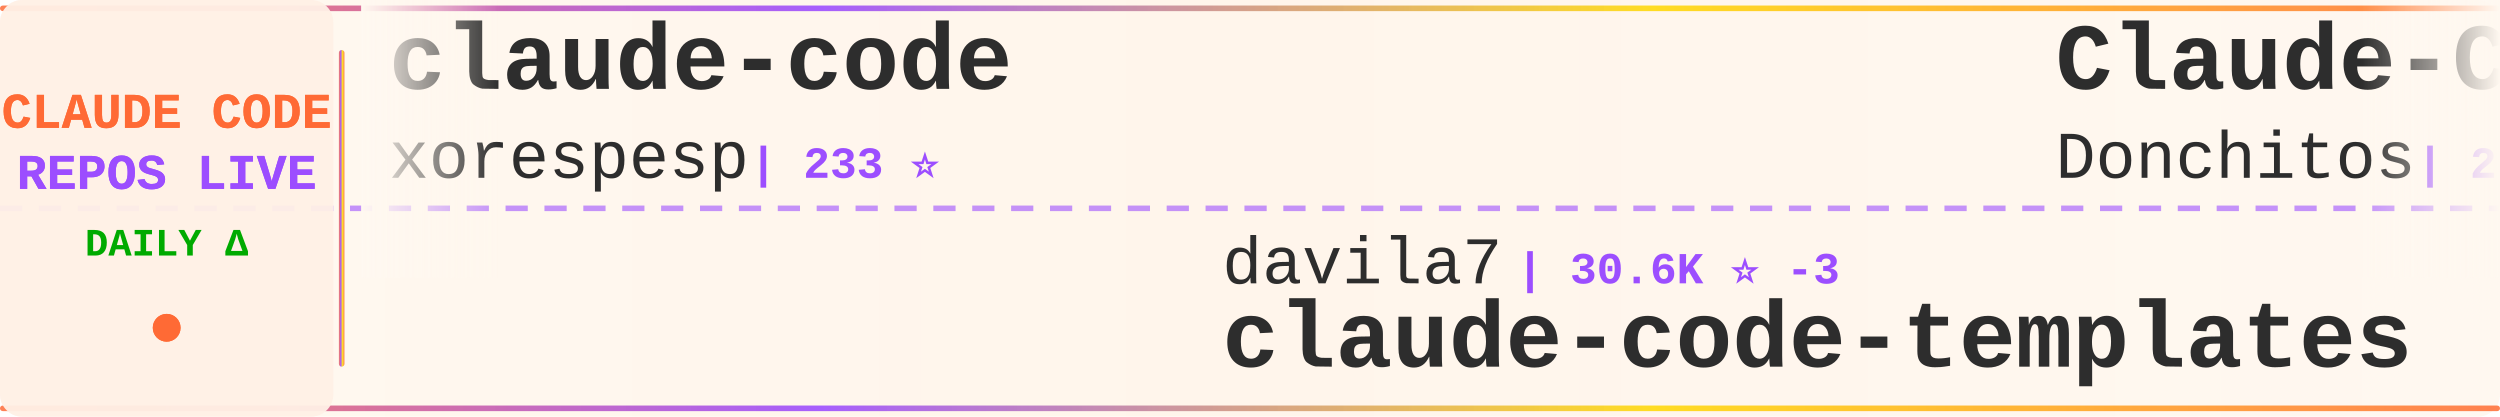
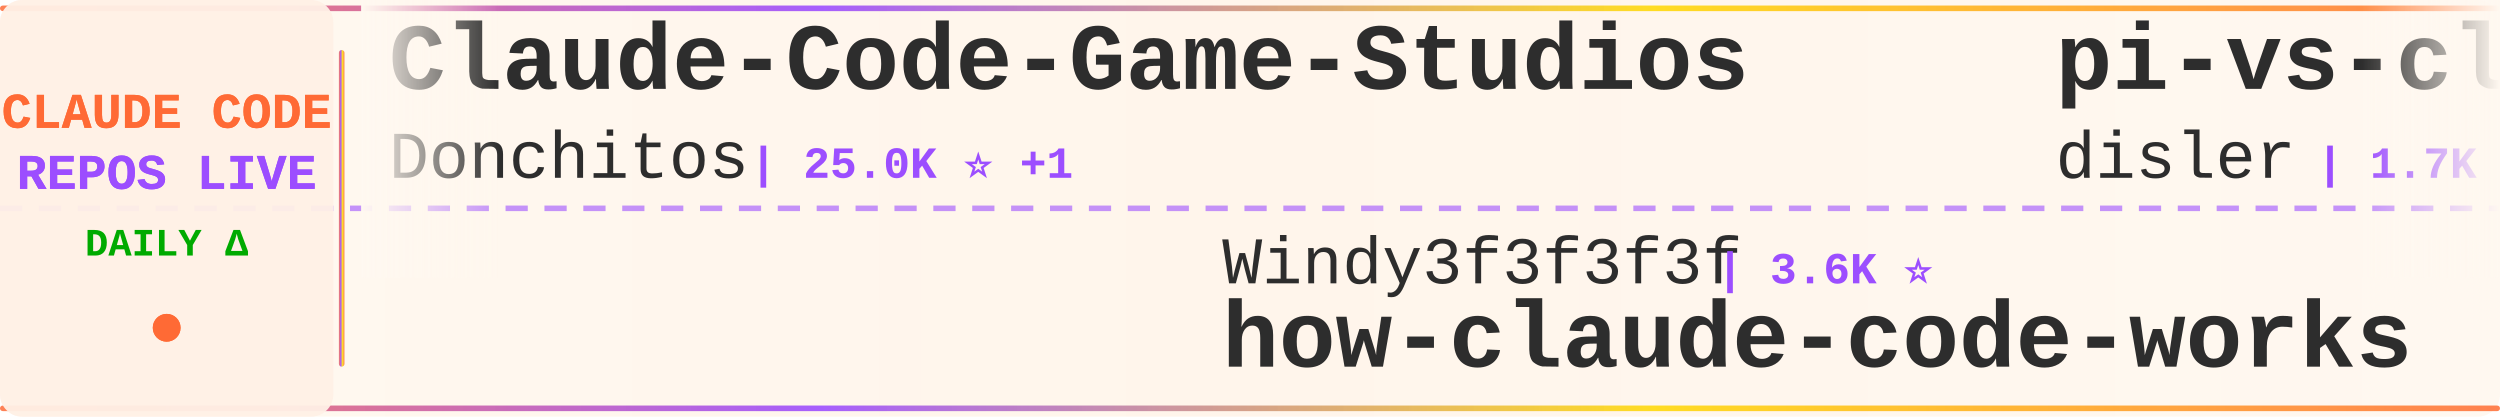
<svg xmlns="http://www.w3.org/2000/svg" width="900" height="150">
  <defs>
    <linearGradient id="tickerBg" x1="0%" y1="0%" x2="100%" y2="0%">
      <stop offset="0%" style="stop-color:#fff8f0;stop-opacity:0.98" />
      <stop offset="50%" style="stop-color:#fff5eb;stop-opacity:1" />
      <stop offset="100%" style="stop-color:#fff8f0;stop-opacity:0.98" />
    </linearGradient>
    <linearGradient id="borderGrad" x1="0%" y1="0%" x2="100%" y2="0%">
      <stop offset="0%" style="stop-color:#FF6B35;stop-opacity:0.85">
        <animate attributeName="stop-opacity" values="0.85;1;0.85" dur="2s" repeatCount="indefinite" />
      </stop>
      <stop offset="33%" style="stop-color:#9C4EFF;stop-opacity:0.9">
        <animate attributeName="stop-opacity" values="0.9;1;0.9" dur="2.2s" repeatCount="indefinite" />
      </stop>
      <stop offset="66%" style="stop-color:#FFD700;stop-opacity:0.85">
        <animate attributeName="stop-opacity" values="0.85;1;0.85" dur="1.8s" repeatCount="indefinite" />
      </stop>
      <stop offset="100%" style="stop-color:#FF6B35;stop-opacity:0.85">
        <animate attributeName="stop-opacity" values="0.85;1;0.85" dur="2s" repeatCount="indefinite" />
      </stop>
    </linearGradient>
    <filter id="textGlow">
      <feGaussianBlur stdDeviation="0.15" result="coloredBlur" />
      <feMerge>
        <feMergeNode in="coloredBlur" />
        <feMergeNode in="SourceGraphic" />
      </feMerge>
    </filter>
    <filter id="metricGlow">
      <feGaussianBlur stdDeviation="0.2" result="coloredBlur" />
      <feMerge>
        <feMergeNode in="coloredBlur" />
        <feMergeNode in="SourceGraphic" />
      </feMerge>
    </filter>
    <linearGradient id="leftFade" x1="0%" y1="0%" x2="100%" y2="0%">
      <stop offset="0%" style="stop-color:#fff8f0;stop-opacity:1" />
      <stop offset="100%" style="stop-color:#fff8f0;stop-opacity:0" />
    </linearGradient>
    <linearGradient id="rightFade" x1="0%" y1="0%" x2="100%" y2="0%">
      <stop offset="0%" style="stop-color:#fff8f0;stop-opacity:0" />
      <stop offset="100%" style="stop-color:#fff8f0;stop-opacity:1" />
    </linearGradient>
  </defs>
  <rect width="900" height="150" fill="url(#tickerBg)" rx="8" />
  <rect x="0" y="2" width="900" height="2" fill="url(#borderGrad)" rx="1" />
  <rect x="0" y="146" width="900" height="2" fill="url(#borderGrad)" rx="1" />
  <line x1="0" y1="75" x2="900" y2="75" stroke="#9C4EFF" stroke-width="2" stroke-dasharray="8 6" opacity="0.6" />
  <rect x="0" y="0" width="120" height="150" fill="#fff0e6" opacity="0.95" rx="8" />
  <text x="60" y="46" font-family="'Courier New', monospace" font-size="18" font-weight="bold" fill="#FF6B35" text-anchor="middle" filter="url(#textGlow)">
    CLAUDE CODE
  </text>
  <text x="60" y="68" font-family="'Courier New', monospace" font-size="18" font-weight="bold" fill="#9C4EFF" text-anchor="middle" filter="url(#textGlow)">
    REPOS LIVE
  </text>
  <text x="60" y="92" font-family="'Courier New', monospace" font-size="14" font-weight="bold" fill="#00aa00" text-anchor="middle">
    DAILY Δ
  </text>
  <circle cx="60" cy="118" r="5" fill="#FF6B35" filter="url(#metricGlow)">
    <animate attributeName="r" values="4;6;4" dur="1.5s" repeatCount="indefinite" />
    <animate attributeName="opacity" values="0.6;1;0.6" dur="1.5s" repeatCount="indefinite" />
  </circle>
  <rect x="122" y="18" width="2" height="114" fill="url(#borderGrad)" rx="1" />
  <clipPath id="tickerClip">
    <rect x="130" y="0" width="770" height="150" />
  </clipPath>
  <g clip-path="url(#tickerClip)">
    <g id="tickerItems">
      <animateTransform attributeName="transform" attributeType="XML" type="translate" from="0 0" to="-3000 0" dur="54s" repeatCount="indefinite" />
      <g transform="translate(0, 0)">
-         <text x="140" y="32" font-family="'Courier New', monospace" font-size="34" font-weight="bold" fill="#2d2d2d">claude-code</text>
-         <text x="140" y="64" font-family="'Courier New', monospace" font-size="24" font-weight="normal" fill="#2d2d2d" opacity="1.0">xorespesp</text>
-         <text x="270" y="64" font-family="'Courier New', monospace" font-size="16" font-weight="bold" fill="#9C4EFF"> | 233 ⭐</text>
+         <text x="140" y="32" font-family="'Courier New', monospace" font-size="34" font-weight="bold" fill="#2d2d2d">Claude-Code-Game-Studios</text>
+         <text x="140" y="64" font-family="'Courier New', monospace" font-size="24" font-weight="normal" fill="#2d2d2d" opacity="1.0">Donchitos</text>
+         <text x="270" y="64" font-family="'Courier New', monospace" font-size="16" font-weight="bold" fill="#9C4EFF"> | 25.0K ⭐ +1</text>
      </g>
      <g transform="translate(300, 0)">
-         <text x="140" y="102" font-family="'Courier New', monospace" font-size="24" font-weight="normal" fill="#2d2d2d" opacity="1.0">davila7</text>
-         <text x="246" y="102" font-family="'Courier New', monospace" font-size="16" font-weight="bold" fill="#9C4EFF"> | 30.6K ⭐ -3</text>
-         <text x="140" y="132" font-family="'Courier New', monospace" font-size="34" font-weight="bold" fill="#2d2d2d">claude-code-templates</text>
+         <text x="140" y="102" font-family="'Courier New', monospace" font-size="24" font-weight="normal" fill="#2d2d2d" opacity="1.0">Windy3f3f3f3f</text>
+         <text x="318" y="102" font-family="'Courier New', monospace" font-size="16" font-weight="bold" fill="#9C4EFF"> | 3.6K ⭐</text>
+         <text x="140" y="132" font-family="'Courier New', monospace" font-size="34" font-weight="bold" fill="#2d2d2d">how-claude-code-works</text>
      </g>
      <g transform="translate(600, 0)">
+         <text x="140" y="32" font-family="'Courier New', monospace" font-size="34" font-weight="bold" fill="#2d2d2d">pi-vs-claude-code</text>
+         <text x="140" y="64" font-family="'Courier New', monospace" font-size="24" font-weight="normal" fill="#2d2d2d" opacity="1.0">disler</text>
+         <text x="234" y="64" font-family="'Courier New', monospace" font-size="16" font-weight="bold" fill="#9C4EFF"> | 1.7K ⭐</text>
+       </g>
+       <g transform="translate(900, 0)">
+         <text x="140" y="102" font-family="'Courier New', monospace" font-size="24" font-weight="normal" fill="#2d2d2d" opacity="1.0">ghuntley</text>
+         <text x="258" y="102" font-family="'Courier New', monospace" font-size="16" font-weight="bold" fill="#9C4EFF"> | 992 ⭐</text>
+         <text x="140" y="132" font-family="'Courier New', monospace" font-size="34" font-weight="bold" fill="#2d2d2d">claude-code-source-code-...</text>
+       </g>
+       <g transform="translate(1200, 0)">
+         <text x="140" y="32" font-family="'Courier New', monospace" font-size="34" font-weight="bold" fill="#2d2d2d">claude-code-templates</text>
+         <text x="140" y="64" font-family="'Courier New', monospace" font-size="24" font-weight="normal" fill="#2d2d2d" opacity="1.0">davila7</text>
+         <text x="246" y="64" font-family="'Courier New', monospace" font-size="16" font-weight="bold" fill="#9C4EFF"> | 30.6K ⭐ +3</text>
+       </g>
+       <g transform="translate(1500, 0)">
+         <text x="140" y="102" font-family="'Courier New', monospace" font-size="24" font-weight="normal" fill="#2d2d2d" opacity="1.0">hangsman</text>
+         <text x="258" y="102" font-family="'Courier New', monospace" font-size="16" font-weight="bold" fill="#9C4EFF"> | 793 ⭐</text>
+         <text x="140" y="132" font-family="'Courier New', monospace" font-size="34" font-weight="bold" fill="#2d2d2d">claude-code-source</text>
+       </g>
+       <g transform="translate(1800, 0)">
+         <text x="140" y="32" font-family="'Courier New', monospace" font-size="34" font-weight="bold" fill="#2d2d2d">ralph-claude-code</text>
+         <text x="140" y="64" font-family="'Courier New', monospace" font-size="24" font-weight="normal" fill="#2d2d2d" opacity="1.0">frankbria</text>
+         <text x="270" y="64" font-family="'Courier New', monospace" font-size="16" font-weight="bold" fill="#9C4EFF"> | 9.6K ⭐</text>
+       </g>
+       <g transform="translate(2100, 0)">
+         <text x="140" y="102" font-family="'Courier New', monospace" font-size="24" font-weight="normal" fill="#2d2d2d" opacity="1.0">AICoderTudou</text>
+         <text x="306" y="102" font-family="'Courier New', monospace" font-size="16" font-weight="bold" fill="#9C4EFF"> | 495 ⭐</text>
+         <text x="140" y="132" font-family="'Courier New', monospace" font-size="34" font-weight="bold" fill="#2d2d2d">claude-code-tudou</text>
+       </g>
+       <g transform="translate(2400, 0)">
+         <text x="140" y="32" font-family="'Courier New', monospace" font-size="34" font-weight="bold" fill="#2d2d2d">claude-coder</text>
+         <text x="140" y="64" font-family="'Courier New', monospace" font-size="24" font-weight="normal" fill="#2d2d2d" opacity="1.0">kodu-ai</text>
+         <text x="246" y="64" font-family="'Courier New', monospace" font-size="16" font-weight="bold" fill="#9C4EFF"> | 5.2K ⭐</text>
+       </g>
+       <g transform="translate(2700, 0)">
+         <text x="140" y="102" font-family="'Courier New', monospace" font-size="24" font-weight="normal" fill="#2d2d2d" opacity="1.0">luyao618</text>
+         <text x="258" y="102" font-family="'Courier New', monospace" font-size="16" font-weight="bold" fill="#9C4EFF"> | 1.7K ⭐</text>
+         <text x="140" y="132" font-family="'Courier New', monospace" font-size="34" font-weight="bold" fill="#2d2d2d">Claude-Code-Source-Study</text>
+       </g>
+       <g transform="translate(3000, 0)">
        <text x="140" y="32" font-family="'Courier New', monospace" font-size="34" font-weight="bold" fill="#2d2d2d">Claude-Code-Game-Studios</text>
        <text x="140" y="64" font-family="'Courier New', monospace" font-size="24" font-weight="normal" fill="#2d2d2d" opacity="1.0">Donchitos</text>
-         <text x="270" y="64" font-family="'Courier New', monospace" font-size="16" font-weight="bold" fill="#9C4EFF"> | 25.0K ⭐ +9</text>
-       </g>
-       <g transform="translate(900, 0)">
-         <text x="140" y="102" font-family="'Courier New', monospace" font-size="24" font-weight="normal" fill="#2d2d2d" opacity="1.0">techjarves</text>
-         <text x="282" y="102" font-family="'Courier New', monospace" font-size="16" font-weight="bold" fill="#9C4EFF"> | 1.4K ⭐ +2</text>
-         <text x="140" y="132" font-family="'Courier New', monospace" font-size="34" font-weight="bold" fill="#2d2d2d">ClaudeCode-Portable</text>
-       </g>
-       <g transform="translate(1200, 0)">
-         <text x="140" y="32" font-family="'Courier New', monospace" font-size="34" font-weight="bold" fill="#2d2d2d">claude-code-guide</text>
-         <text x="140" y="64" font-family="'Courier New', monospace" font-size="24" font-weight="normal" fill="#2d2d2d" opacity="1.0">zebbern</text>
-         <text x="246" y="64" font-family="'Courier New', monospace" font-size="16" font-weight="bold" fill="#9C4EFF"> | 4.6K ⭐</text>
-       </g>
-       <g transform="translate(1500, 0)">
-         <text x="140" y="102" font-family="'Courier New', monospace" font-size="24" font-weight="normal" fill="#2d2d2d" opacity="1.0">musistudio</text>
-         <text x="282" y="102" font-family="'Courier New', monospace" font-size="16" font-weight="bold" fill="#9C4EFF"> | 37.2K ⭐ +4</text>
-         <text x="140" y="132" font-family="'Courier New', monospace" font-size="34" font-weight="bold" fill="#2d2d2d">claude-code-router</text>
-       </g>
-       <g transform="translate(1800, 0)">
-         <text x="140" y="32" font-family="'Courier New', monospace" font-size="34" font-weight="bold" fill="#2d2d2d">claude-code</text>
-         <text x="140" y="64" font-family="'Courier New', monospace" font-size="24" font-weight="normal" fill="#2d2d2d" opacity="1.0">alex000kim</text>
-         <text x="282" y="64" font-family="'Courier New', monospace" font-size="16" font-weight="bold" fill="#9C4EFF"> | 234 ⭐</text>
-       </g>
-       <g transform="translate(2100, 0)">
-         <text x="140" y="102" font-family="'Courier New', monospace" font-size="24" font-weight="normal" fill="#2d2d2d" opacity="1.0">digitalsamba</text>
-         <text x="306" y="102" font-family="'Courier New', monospace" font-size="16" font-weight="bold" fill="#9C4EFF"> | 2.1K ⭐ +2</text>
-         <text x="140" y="132" font-family="'Courier New', monospace" font-size="34" font-weight="bold" fill="#2d2d2d">claude-code-video-toolki...</text>
-       </g>
-       <g transform="translate(2400, 0)">
-         <text x="140" y="32" font-family="'Courier New', monospace" font-size="34" font-weight="bold" fill="#2d2d2d">edmunds-claude-code</text>
-         <text x="140" y="64" font-family="'Courier New', monospace" font-size="24" font-weight="normal" fill="#2d2d2d" opacity="1.0">edmund-io</text>
-         <text x="270" y="64" font-family="'Courier New', monospace" font-size="16" font-weight="bold" fill="#9C4EFF"> | 1.5K ⭐ +1</text>
-       </g>
-       <g transform="translate(2700, 0)">
-         <text x="140" y="102" font-family="'Courier New', monospace" font-size="24" font-weight="normal" fill="#2d2d2d" opacity="1.0">anthropics</text>
-         <text x="282" y="102" font-family="'Courier New', monospace" font-size="16" font-weight="bold" fill="#9C4EFF"> | 175.8K ⭐ +40</text>
-         <text x="140" y="132" font-family="'Courier New', monospace" font-size="34" font-weight="bold" fill="#2d2d2d">skills</text>
-       </g>
-       <g transform="translate(3000, 0)">
-         <text x="140" y="32" font-family="'Courier New', monospace" font-size="34" font-weight="bold" fill="#2d2d2d">claude-code</text>
-         <text x="140" y="64" font-family="'Courier New', monospace" font-size="24" font-weight="normal" fill="#2d2d2d" opacity="1.0">xorespesp</text>
-         <text x="270" y="64" font-family="'Courier New', monospace" font-size="16" font-weight="bold" fill="#9C4EFF"> | 233 ⭐</text>
+         <text x="270" y="64" font-family="'Courier New', monospace" font-size="16" font-weight="bold" fill="#9C4EFF"> | 25.0K ⭐ +1</text>
      </g>
      <g transform="translate(3300, 0)">
-         <text x="140" y="102" font-family="'Courier New', monospace" font-size="24" font-weight="normal" fill="#2d2d2d" opacity="1.0">davila7</text>
-         <text x="246" y="102" font-family="'Courier New', monospace" font-size="16" font-weight="bold" fill="#9C4EFF"> | 30.6K ⭐ -3</text>
-         <text x="140" y="132" font-family="'Courier New', monospace" font-size="34" font-weight="bold" fill="#2d2d2d">claude-code-templates</text>
+         <text x="140" y="102" font-family="'Courier New', monospace" font-size="24" font-weight="normal" fill="#2d2d2d" opacity="1.0">Windy3f3f3f3f</text>
+         <text x="318" y="102" font-family="'Courier New', monospace" font-size="16" font-weight="bold" fill="#9C4EFF"> | 3.6K ⭐</text>
+         <text x="140" y="132" font-family="'Courier New', monospace" font-size="34" font-weight="bold" fill="#2d2d2d">how-claude-code-works</text>
      </g>
      <g transform="translate(3600, 0)">
-         <text x="140" y="32" font-family="'Courier New', monospace" font-size="34" font-weight="bold" fill="#2d2d2d">Claude-Code-Game-Studios</text>
-         <text x="140" y="64" font-family="'Courier New', monospace" font-size="24" font-weight="normal" fill="#2d2d2d" opacity="1.0">Donchitos</text>
-         <text x="270" y="64" font-family="'Courier New', monospace" font-size="16" font-weight="bold" fill="#9C4EFF"> | 25.0K ⭐ +9</text>
+         <text x="140" y="32" font-family="'Courier New', monospace" font-size="34" font-weight="bold" fill="#2d2d2d">pi-vs-claude-code</text>
+         <text x="140" y="64" font-family="'Courier New', monospace" font-size="24" font-weight="normal" fill="#2d2d2d" opacity="1.0">disler</text>
+         <text x="234" y="64" font-family="'Courier New', monospace" font-size="16" font-weight="bold" fill="#9C4EFF"> | 1.7K ⭐</text>
      </g>
      <g transform="translate(3900, 0)">
-         <text x="140" y="102" font-family="'Courier New', monospace" font-size="24" font-weight="normal" fill="#2d2d2d" opacity="1.0">techjarves</text>
-         <text x="282" y="102" font-family="'Courier New', monospace" font-size="16" font-weight="bold" fill="#9C4EFF"> | 1.4K ⭐ +2</text>
-         <text x="140" y="132" font-family="'Courier New', monospace" font-size="34" font-weight="bold" fill="#2d2d2d">ClaudeCode-Portable</text>
+         <text x="140" y="102" font-family="'Courier New', monospace" font-size="24" font-weight="normal" fill="#2d2d2d" opacity="1.0">ghuntley</text>
+         <text x="258" y="102" font-family="'Courier New', monospace" font-size="16" font-weight="bold" fill="#9C4EFF"> | 992 ⭐</text>
+         <text x="140" y="132" font-family="'Courier New', monospace" font-size="34" font-weight="bold" fill="#2d2d2d">claude-code-source-code-...</text>
      </g>
    </g>
  </g>
  <rect x="130" y="0" width="50" height="100" fill="url(#leftFade)" />
  <rect x="850" y="0" width="50" height="100" fill="url(#rightFade)" />
</svg>
